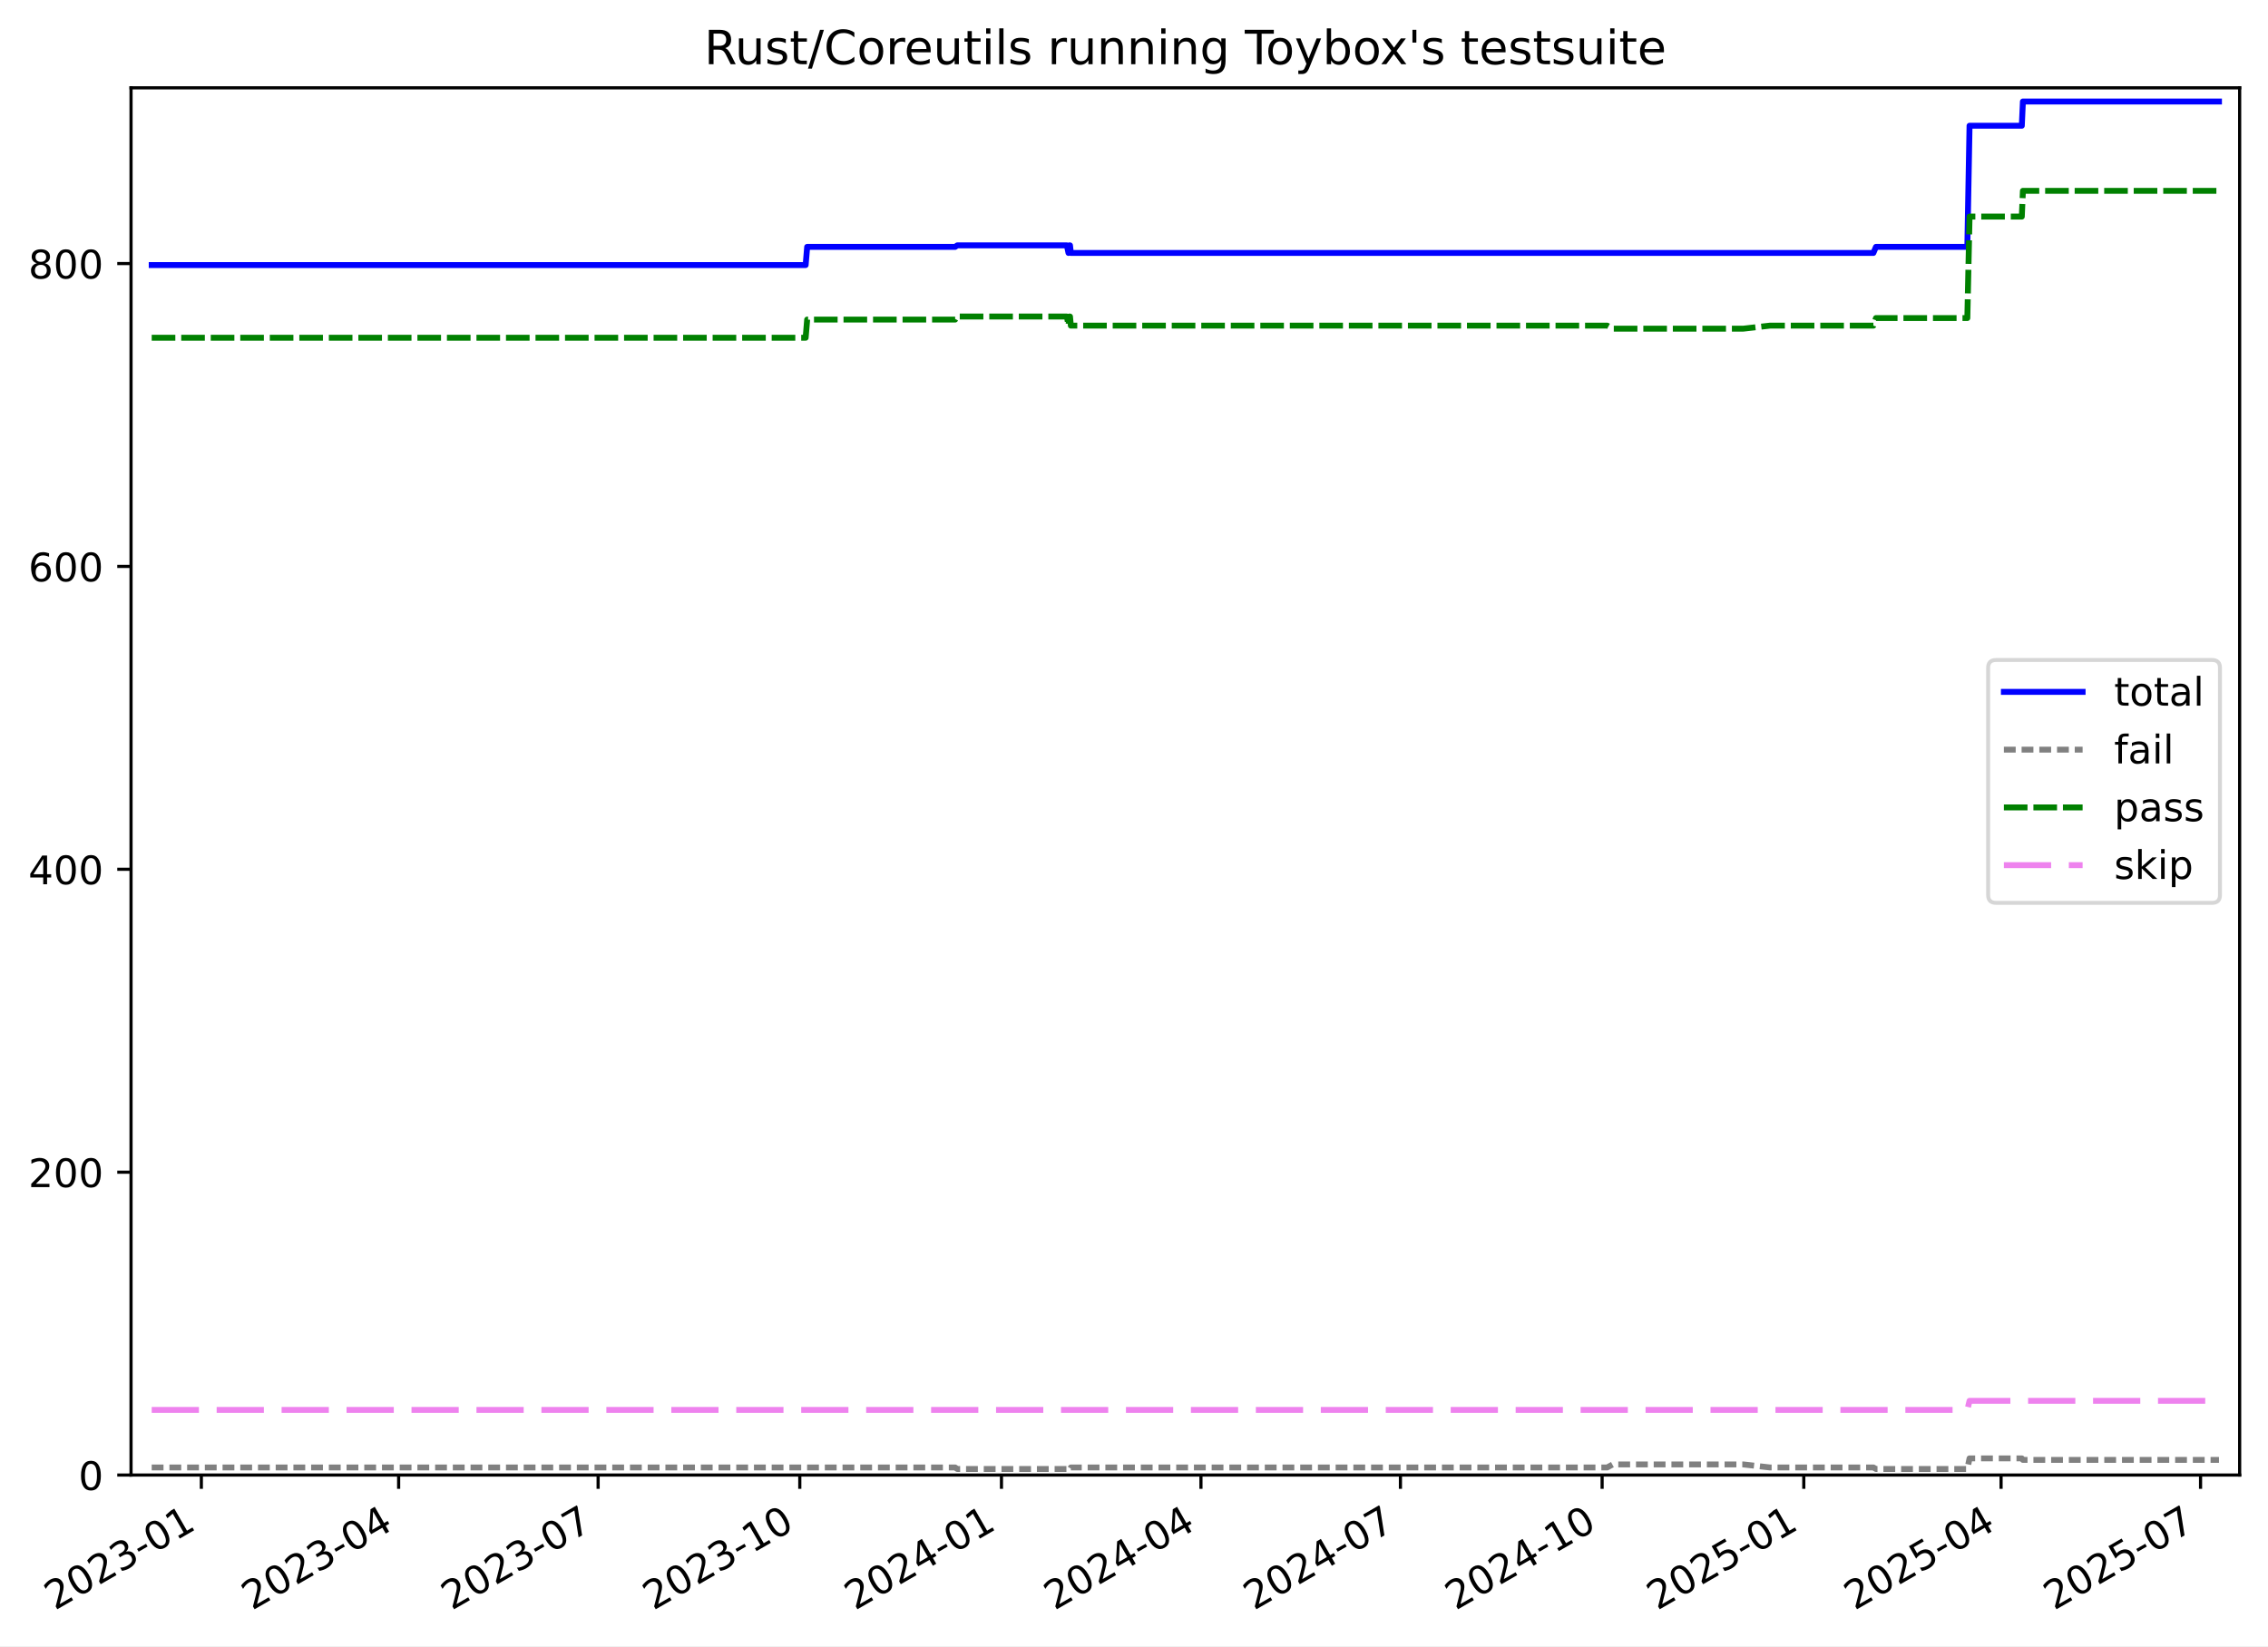
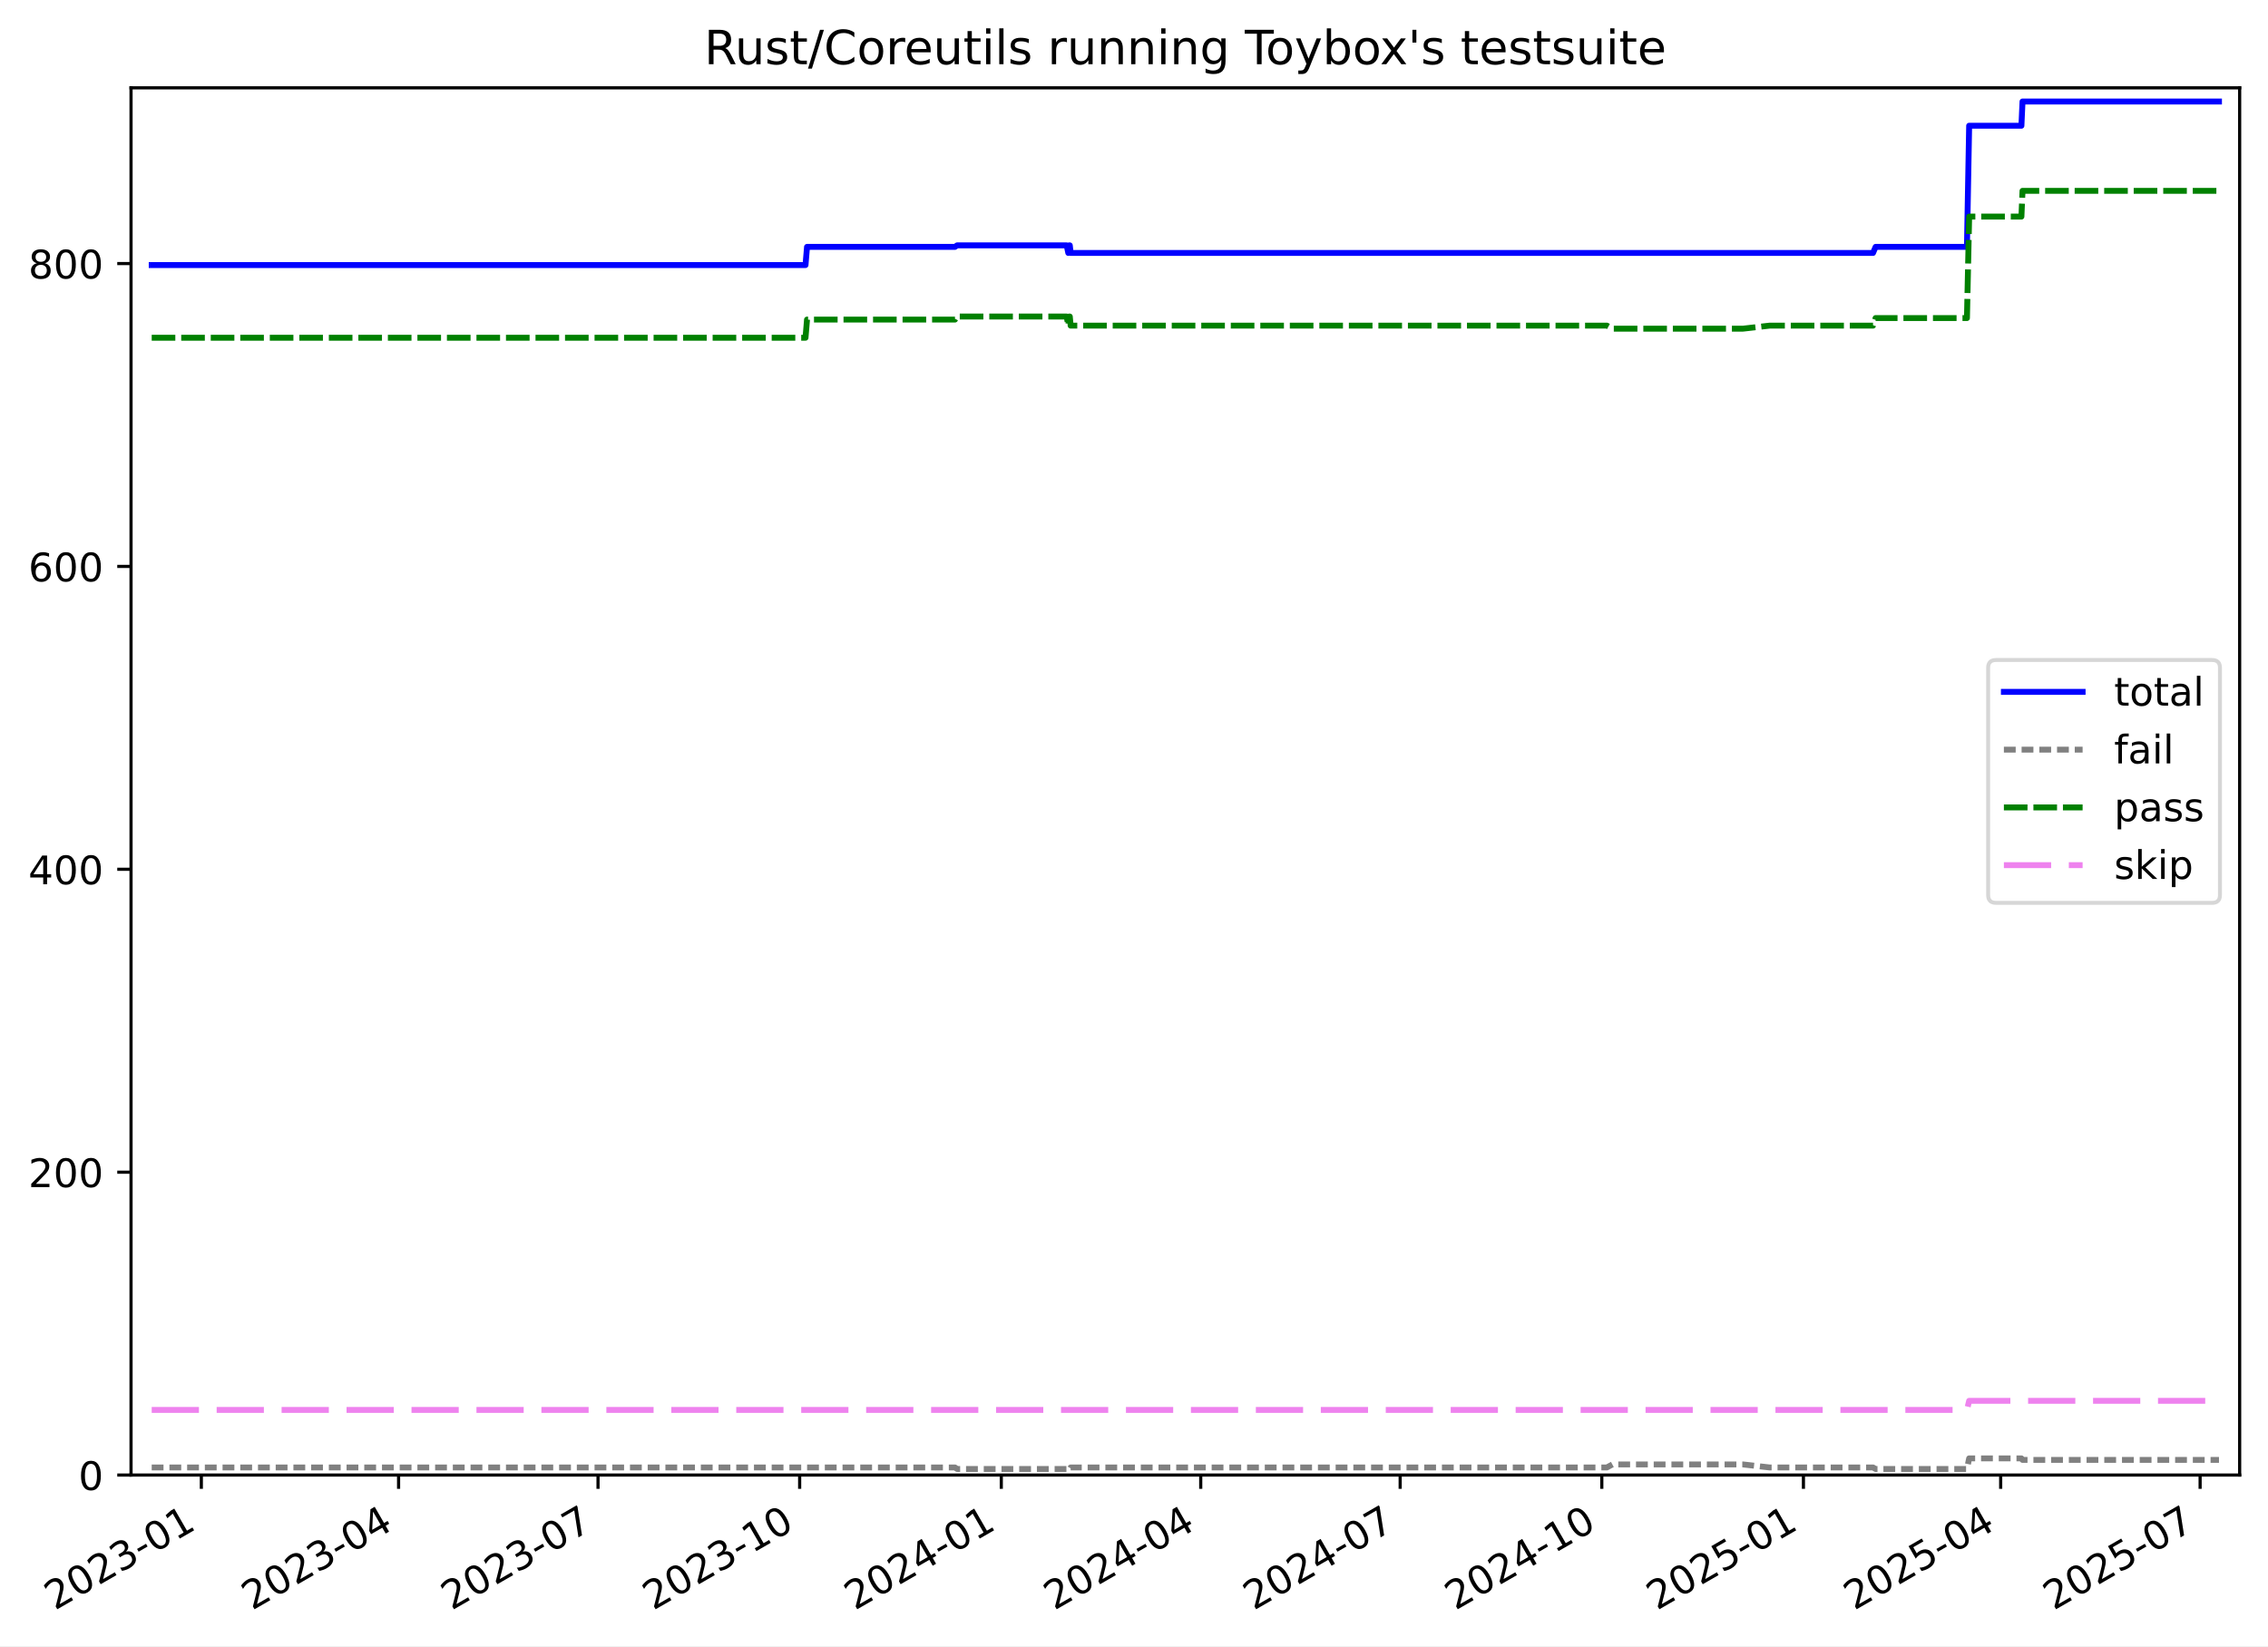
<svg xmlns="http://www.w3.org/2000/svg" xmlns:xlink="http://www.w3.org/1999/xlink" width="576.168pt" height="418.303pt" viewBox="0 0 576.168 418.303" version="1.1">
  <defs>
    <style type="text/css">*{stroke-linejoin: round; stroke-linecap: butt}</style>
  </defs>
  <g id="figure_1">
    <g id="patch_1">
      <path d="M -0 418.303  L 576.168 418.303  L 576.168 0  L -0 0  z " style="fill: #ffffff" />
    </g>
    <g id="axes_1">
      <g id="patch_2">
        <path d="M 33.288 374.83  L 568.967 374.83  L 568.967 22.318  L 33.288 22.318  z " style="fill: #ffffff" />
      </g>
      <g id="matplotlib.axis_1">
        <g id="xtick_1">
          <g id="line2d_1">
            <defs>
-               <path id="m87b1dac414" d="M 0 0  L 0 3.5  " style="stroke: #000000; stroke-width: 0.8" />
-             </defs>
-             <g>
-               <use xlink:href="#m87b1dac414" x="51.151" y="374.83" style="stroke: #000000; stroke-width: 0.8" />
+               <path id="m6ca2fc528a" d="M 0 0  L 0 3.5  " style="stroke: #000000; stroke-width: 0.8" />
+             </defs>
+             <g>
+               <use xlink:href="#m6ca2fc528a" x="51.148" y="374.83" style="stroke: #000000; stroke-width: 0.8" />
            </g>
          </g>
          <g id="text_1">
-             <g transform="translate(13.92601 409.302) rotate(-30) scale(0.1 -0.1)">
+             <g transform="translate(13.92334 409.302) rotate(-30) scale(0.1 -0.1)">
              <defs>
                <path id="DejaVuSans-32" d="M 1228 531  L 3431 531  L 3431 0  L 469 0  L 469 531  Q 828 903 1448 1529  Q 2069 2156 2228 2338  Q 2531 2678 2651 2914  Q 2772 3150 2772 3378  Q 2772 3750 2511 3984  Q 2250 4219 1831 4219  Q 1534 4219 1204 4116  Q 875 4013 500 3803  L 500 4441  Q 881 4594 1212 4672  Q 1544 4750 1819 4750  Q 2544 4750 2975 4387  Q 3406 4025 3406 3419  Q 3406 3131 3298 2873  Q 3191 2616 2906 2266  Q 2828 2175 2409 1742  Q 1991 1309 1228 531  z " transform="scale(0.015625)" />
                <path id="DejaVuSans-30" d="M 2034 4250  Q 1547 4250 1301 3770  Q 1056 3291 1056 2328  Q 1056 1369 1301 889  Q 1547 409 2034 409  Q 2525 409 2770 889  Q 3016 1369 3016 2328  Q 3016 3291 2770 3770  Q 2525 4250 2034 4250  z M 2034 4750  Q 2819 4750 3233 4129  Q 3647 3509 3647 2328  Q 3647 1150 3233 529  Q 2819 -91 2034 -91  Q 1250 -91 836 529  Q 422 1150 422 2328  Q 422 3509 836 4129  Q 1250 4750 2034 4750  z " transform="scale(0.015625)" />
                <path id="DejaVuSans-33" d="M 2597 2516  Q 3050 2419 3304 2112  Q 3559 1806 3559 1356  Q 3559 666 3084 287  Q 2609 -91 1734 -91  Q 1441 -91 1130 -33  Q 819 25 488 141  L 488 750  Q 750 597 1062 519  Q 1375 441 1716 441  Q 2309 441 2620 675  Q 2931 909 2931 1356  Q 2931 1769 2642 2001  Q 2353 2234 1838 2234  L 1294 2234  L 1294 2753  L 1863 2753  Q 2328 2753 2575 2939  Q 2822 3125 2822 3475  Q 2822 3834 2567 4026  Q 2313 4219 1838 4219  Q 1578 4219 1281 4162  Q 984 4106 628 3988  L 628 4550  Q 988 4650 1302 4700  Q 1616 4750 1894 4750  Q 2613 4750 3031 4423  Q 3450 4097 3450 3541  Q 3450 3153 3228 2886  Q 3006 2619 2597 2516  z " transform="scale(0.015625)" />
                <path id="DejaVuSans-2d" d="M 313 2009  L 1997 2009  L 1997 1497  L 313 1497  L 313 2009  z " transform="scale(0.015625)" />
                <path id="DejaVuSans-31" d="M 794 531  L 1825 531  L 1825 4091  L 703 3866  L 703 4441  L 1819 4666  L 2450 4666  L 2450 531  L 3481 531  L 3481 0  L 794 0  L 794 531  z " transform="scale(0.015625)" />
              </defs>
              <use xlink:href="#DejaVuSans-32" />
              <use xlink:href="#DejaVuSans-30" x="63.623" />
              <use xlink:href="#DejaVuSans-32" x="127.246" />
              <use xlink:href="#DejaVuSans-33" x="190.869" />
              <use xlink:href="#DejaVuSans-2d" x="254.492" />
              <use xlink:href="#DejaVuSans-30" x="290.576" />
              <use xlink:href="#DejaVuSans-31" x="354.199" />
            </g>
          </g>
        </g>
        <g id="xtick_2">
          <g id="line2d_2">
            <g>
-               <use xlink:href="#m87b1dac414" x="101.271" y="374.83" style="stroke: #000000; stroke-width: 0.8" />
+               <use xlink:href="#m6ca2fc528a" x="101.258" y="374.83" style="stroke: #000000; stroke-width: 0.8" />
            </g>
          </g>
          <g id="text_2">
-             <g transform="translate(64.04601 409.302) rotate(-30) scale(0.1 -0.1)">
+             <g transform="translate(64.03274 409.302) rotate(-30) scale(0.1 -0.1)">
              <defs>
                <path id="DejaVuSans-34" d="M 2419 4116  L 825 1625  L 2419 1625  L 2419 4116  z M 2253 4666  L 3047 4666  L 3047 1625  L 3713 1625  L 3713 1100  L 3047 1100  L 3047 0  L 2419 0  L 2419 1100  L 313 1100  L 313 1709  L 2253 4666  z " transform="scale(0.015625)" />
              </defs>
              <use xlink:href="#DejaVuSans-32" />
              <use xlink:href="#DejaVuSans-30" x="63.623" />
              <use xlink:href="#DejaVuSans-32" x="127.246" />
              <use xlink:href="#DejaVuSans-33" x="190.869" />
              <use xlink:href="#DejaVuSans-2d" x="254.492" />
              <use xlink:href="#DejaVuSans-30" x="290.576" />
              <use xlink:href="#DejaVuSans-34" x="354.199" />
            </g>
          </g>
        </g>
        <g id="xtick_3">
          <g id="line2d_3">
            <g>
-               <use xlink:href="#m87b1dac414" x="151.948" y="374.83" style="stroke: #000000; stroke-width: 0.8" />
+               <use xlink:href="#m6ca2fc528a" x="151.924" y="374.83" style="stroke: #000000; stroke-width: 0.8" />
            </g>
          </g>
          <g id="text_3">
-             <g transform="translate(114.7229 409.302) rotate(-30) scale(0.1 -0.1)">
+             <g transform="translate(114.6989 409.302) rotate(-30) scale(0.1 -0.1)">
              <defs>
                <path id="DejaVuSans-37" d="M 525 4666  L 3525 4666  L 3525 4397  L 1831 0  L 1172 0  L 2766 4134  L 525 4134  L 525 4666  z " transform="scale(0.015625)" />
              </defs>
              <use xlink:href="#DejaVuSans-32" />
              <use xlink:href="#DejaVuSans-30" x="63.623" />
              <use xlink:href="#DejaVuSans-32" x="127.246" />
              <use xlink:href="#DejaVuSans-33" x="190.869" />
              <use xlink:href="#DejaVuSans-2d" x="254.492" />
              <use xlink:href="#DejaVuSans-30" x="290.576" />
              <use xlink:href="#DejaVuSans-37" x="354.199" />
            </g>
          </g>
        </g>
        <g id="xtick_4">
          <g id="line2d_4">
            <g>
-               <use xlink:href="#m87b1dac414" x="203.181" y="374.83" style="stroke: #000000; stroke-width: 0.8" />
+               <use xlink:href="#m6ca2fc528a" x="203.147" y="374.83" style="stroke: #000000; stroke-width: 0.8" />
            </g>
          </g>
          <g id="text_4">
-             <g transform="translate(165.9567 409.302) rotate(-30) scale(0.1 -0.1)">
+             <g transform="translate(165.9218 409.302) rotate(-30) scale(0.1 -0.1)">
              <use xlink:href="#DejaVuSans-32" />
              <use xlink:href="#DejaVuSans-30" x="63.623" />
              <use xlink:href="#DejaVuSans-32" x="127.246" />
              <use xlink:href="#DejaVuSans-33" x="190.869" />
              <use xlink:href="#DejaVuSans-2d" x="254.492" />
              <use xlink:href="#DejaVuSans-31" x="290.576" />
              <use xlink:href="#DejaVuSans-30" x="354.199" />
            </g>
          </g>
        </g>
        <g id="xtick_5">
          <g id="line2d_5">
            <g>
-               <use xlink:href="#m87b1dac414" x="254.415" y="374.83" style="stroke: #000000; stroke-width: 0.8" />
+               <use xlink:href="#m6ca2fc528a" x="254.37" y="374.83" style="stroke: #000000; stroke-width: 0.8" />
            </g>
          </g>
          <g id="text_5">
-             <g transform="translate(217.1905 409.302) rotate(-30) scale(0.1 -0.1)">
+             <g transform="translate(217.1448 409.302) rotate(-30) scale(0.1 -0.1)">
              <use xlink:href="#DejaVuSans-32" />
              <use xlink:href="#DejaVuSans-30" x="63.623" />
              <use xlink:href="#DejaVuSans-32" x="127.246" />
              <use xlink:href="#DejaVuSans-34" x="190.869" />
              <use xlink:href="#DejaVuSans-2d" x="254.492" />
              <use xlink:href="#DejaVuSans-30" x="290.576" />
              <use xlink:href="#DejaVuSans-31" x="354.199" />
            </g>
          </g>
        </g>
        <g id="xtick_6">
          <g id="line2d_6">
            <g>
-               <use xlink:href="#m87b1dac414" x="305.092" y="374.83" style="stroke: #000000; stroke-width: 0.8" />
+               <use xlink:href="#m6ca2fc528a" x="305.036" y="374.83" style="stroke: #000000; stroke-width: 0.8" />
            </g>
          </g>
          <g id="text_6">
-             <g transform="translate(267.8673 409.302) rotate(-30) scale(0.1 -0.1)">
+             <g transform="translate(267.8109 409.302) rotate(-30) scale(0.1 -0.1)">
              <use xlink:href="#DejaVuSans-32" />
              <use xlink:href="#DejaVuSans-30" x="63.623" />
              <use xlink:href="#DejaVuSans-32" x="127.246" />
              <use xlink:href="#DejaVuSans-34" x="190.869" />
              <use xlink:href="#DejaVuSans-2d" x="254.492" />
              <use xlink:href="#DejaVuSans-30" x="290.576" />
              <use xlink:href="#DejaVuSans-34" x="354.199" />
            </g>
          </g>
        </g>
        <g id="xtick_7">
          <g id="line2d_7">
            <g>
-               <use xlink:href="#m87b1dac414" x="355.769" y="374.83" style="stroke: #000000; stroke-width: 0.8" />
+               <use xlink:href="#m6ca2fc528a" x="355.702" y="374.83" style="stroke: #000000; stroke-width: 0.8" />
            </g>
          </g>
          <g id="text_7">
-             <g transform="translate(318.5442 409.302) rotate(-30) scale(0.1 -0.1)">
+             <g transform="translate(318.4771 409.302) rotate(-30) scale(0.1 -0.1)">
              <use xlink:href="#DejaVuSans-32" />
              <use xlink:href="#DejaVuSans-30" x="63.623" />
              <use xlink:href="#DejaVuSans-32" x="127.246" />
              <use xlink:href="#DejaVuSans-34" x="190.869" />
              <use xlink:href="#DejaVuSans-2d" x="254.492" />
              <use xlink:href="#DejaVuSans-30" x="290.576" />
              <use xlink:href="#DejaVuSans-37" x="354.199" />
            </g>
          </g>
        </g>
        <g id="xtick_8">
          <g id="line2d_8">
            <g>
-               <use xlink:href="#m87b1dac414" x="407.003" y="374.83" style="stroke: #000000; stroke-width: 0.8" />
+               <use xlink:href="#m6ca2fc528a" x="406.925" y="374.83" style="stroke: #000000; stroke-width: 0.8" />
            </g>
          </g>
          <g id="text_8">
-             <g transform="translate(369.778 409.302) rotate(-30) scale(0.1 -0.1)">
+             <g transform="translate(369.7 409.302) rotate(-30) scale(0.1 -0.1)">
              <use xlink:href="#DejaVuSans-32" />
              <use xlink:href="#DejaVuSans-30" x="63.623" />
              <use xlink:href="#DejaVuSans-32" x="127.246" />
              <use xlink:href="#DejaVuSans-34" x="190.869" />
              <use xlink:href="#DejaVuSans-2d" x="254.492" />
              <use xlink:href="#DejaVuSans-31" x="290.576" />
              <use xlink:href="#DejaVuSans-30" x="354.199" />
            </g>
          </g>
        </g>
        <g id="xtick_9">
          <g id="line2d_9">
            <g>
-               <use xlink:href="#m87b1dac414" x="458.237" y="374.83" style="stroke: #000000; stroke-width: 0.8" />
+               <use xlink:href="#m6ca2fc528a" x="458.148" y="374.83" style="stroke: #000000; stroke-width: 0.8" />
            </g>
          </g>
          <g id="text_9">
-             <g transform="translate(421.0118 409.302) rotate(-30) scale(0.1 -0.1)">
+             <g transform="translate(420.923 409.302) rotate(-30) scale(0.1 -0.1)">
              <defs>
                <path id="DejaVuSans-35" d="M 691 4666  L 3169 4666  L 3169 4134  L 1269 4134  L 1269 2991  Q 1406 3038 1543 3061  Q 1681 3084 1819 3084  Q 2600 3084 3056 2656  Q 3513 2228 3513 1497  Q 3513 744 3044 326  Q 2575 -91 1722 -91  Q 1428 -91 1123 -41  Q 819 9 494 109  L 494 744  Q 775 591 1075 516  Q 1375 441 1709 441  Q 2250 441 2565 725  Q 2881 1009 2881 1497  Q 2881 1984 2565 2268  Q 2250 2553 1709 2553  Q 1456 2553 1204 2497  Q 953 2441 691 2322  L 691 4666  z " transform="scale(0.015625)" />
              </defs>
              <use xlink:href="#DejaVuSans-32" />
              <use xlink:href="#DejaVuSans-30" x="63.623" />
              <use xlink:href="#DejaVuSans-32" x="127.246" />
              <use xlink:href="#DejaVuSans-35" x="190.869" />
              <use xlink:href="#DejaVuSans-2d" x="254.492" />
              <use xlink:href="#DejaVuSans-30" x="290.576" />
              <use xlink:href="#DejaVuSans-31" x="354.199" />
            </g>
          </g>
        </g>
        <g id="xtick_10">
          <g id="line2d_10">
            <g>
-               <use xlink:href="#m87b1dac414" x="508.357" y="374.83" style="stroke: #000000; stroke-width: 0.8" />
+               <use xlink:href="#m6ca2fc528a" x="508.257" y="374.83" style="stroke: #000000; stroke-width: 0.8" />
            </g>
          </g>
          <g id="text_10">
-             <g transform="translate(471.1318 409.302) rotate(-30) scale(0.1 -0.1)">
+             <g transform="translate(471.0324 409.302) rotate(-30) scale(0.1 -0.1)">
              <use xlink:href="#DejaVuSans-32" />
              <use xlink:href="#DejaVuSans-30" x="63.623" />
              <use xlink:href="#DejaVuSans-32" x="127.246" />
              <use xlink:href="#DejaVuSans-35" x="190.869" />
              <use xlink:href="#DejaVuSans-2d" x="254.492" />
              <use xlink:href="#DejaVuSans-30" x="290.576" />
              <use xlink:href="#DejaVuSans-34" x="354.199" />
            </g>
          </g>
        </g>
        <g id="xtick_11">
          <g id="line2d_11">
            <g>
-               <use xlink:href="#m87b1dac414" x="559.033" y="374.83" style="stroke: #000000; stroke-width: 0.8" />
+               <use xlink:href="#m6ca2fc528a" x="558.923" y="374.83" style="stroke: #000000; stroke-width: 0.8" />
            </g>
          </g>
          <g id="text_11">
-             <g transform="translate(521.8087 409.302) rotate(-30) scale(0.1 -0.1)">
+             <g transform="translate(521.6985 409.302) rotate(-30) scale(0.1 -0.1)">
              <use xlink:href="#DejaVuSans-32" />
              <use xlink:href="#DejaVuSans-30" x="63.623" />
              <use xlink:href="#DejaVuSans-32" x="127.246" />
              <use xlink:href="#DejaVuSans-35" x="190.869" />
              <use xlink:href="#DejaVuSans-2d" x="254.492" />
              <use xlink:href="#DejaVuSans-30" x="290.576" />
              <use xlink:href="#DejaVuSans-37" x="354.199" />
            </g>
          </g>
        </g>
      </g>
      <g id="matplotlib.axis_2">
        <g id="ytick_1">
          <g id="line2d_12">
            <defs>
-               <path id="md7d9d7fe4b" d="M 0 0  L -3.5 0  " style="stroke: #000000; stroke-width: 0.8" />
-             </defs>
-             <g>
-               <use xlink:href="#md7d9d7fe4b" x="33.288" y="374.83" style="stroke: #000000; stroke-width: 0.8" />
+               <path id="m1fc627c7cc" d="M 0 0  L -3.5 0  " style="stroke: #000000; stroke-width: 0.8" />
+             </defs>
+             <g>
+               <use xlink:href="#m1fc627c7cc" x="33.288" y="374.83" style="stroke: #000000; stroke-width: 0.8" />
            </g>
          </g>
          <g id="text_12">
            <g transform="translate(19.925 378.6293) scale(0.1 -0.1)">
              <use xlink:href="#DejaVuSans-30" />
            </g>
          </g>
        </g>
        <g id="ytick_2">
          <g id="line2d_13">
            <g>
-               <use xlink:href="#md7d9d7fe4b" x="33.288" y="297.865" style="stroke: #000000; stroke-width: 0.8" />
+               <use xlink:href="#m1fc627c7cc" x="33.288" y="297.865" style="stroke: #000000; stroke-width: 0.8" />
            </g>
          </g>
          <g id="text_13">
            <g transform="translate(7.2 301.6642) scale(0.1 -0.1)">
              <use xlink:href="#DejaVuSans-32" />
              <use xlink:href="#DejaVuSans-30" x="63.623" />
              <use xlink:href="#DejaVuSans-30" x="127.246" />
            </g>
          </g>
        </g>
        <g id="ytick_3">
          <g id="line2d_14">
            <g>
-               <use xlink:href="#md7d9d7fe4b" x="33.288" y="220.9" style="stroke: #000000; stroke-width: 0.8" />
+               <use xlink:href="#m1fc627c7cc" x="33.288" y="220.9" style="stroke: #000000; stroke-width: 0.8" />
            </g>
          </g>
          <g id="text_14">
            <g transform="translate(7.2 224.699) scale(0.1 -0.1)">
              <use xlink:href="#DejaVuSans-34" />
              <use xlink:href="#DejaVuSans-30" x="63.623" />
              <use xlink:href="#DejaVuSans-30" x="127.246" />
            </g>
          </g>
        </g>
        <g id="ytick_4">
          <g id="line2d_15">
            <g>
-               <use xlink:href="#md7d9d7fe4b" x="33.288" y="143.935" style="stroke: #000000; stroke-width: 0.8" />
+               <use xlink:href="#m1fc627c7cc" x="33.288" y="143.935" style="stroke: #000000; stroke-width: 0.8" />
            </g>
          </g>
          <g id="text_15">
            <g transform="translate(7.2 147.7338) scale(0.1 -0.1)">
              <defs>
                <path id="DejaVuSans-36" d="M 2113 2584  Q 1688 2584 1439 2293  Q 1191 2003 1191 1497  Q 1191 994 1439 701  Q 1688 409 2113 409  Q 2538 409 2786 701  Q 3034 994 3034 1497  Q 3034 2003 2786 2293  Q 2538 2584 2113 2584  z M 3366 4563  L 3366 3988  Q 3128 4100 2886 4159  Q 2644 4219 2406 4219  Q 1781 4219 1451 3797  Q 1122 3375 1075 2522  Q 1259 2794 1537 2939  Q 1816 3084 2150 3084  Q 2853 3084 3261 2657  Q 3669 2231 3669 1497  Q 3669 778 3244 343  Q 2819 -91 2113 -91  Q 1303 -91 875 529  Q 447 1150 447 2328  Q 447 3434 972 4092  Q 1497 4750 2381 4750  Q 2619 4750 2861 4703  Q 3103 4656 3366 4563  z " transform="scale(0.015625)" />
              </defs>
              <use xlink:href="#DejaVuSans-36" />
              <use xlink:href="#DejaVuSans-30" x="63.623" />
              <use xlink:href="#DejaVuSans-30" x="127.246" />
            </g>
          </g>
        </g>
        <g id="ytick_5">
          <g id="line2d_16">
            <g>
-               <use xlink:href="#md7d9d7fe4b" x="33.288" y="66.969" style="stroke: #000000; stroke-width: 0.8" />
+               <use xlink:href="#m1fc627c7cc" x="33.288" y="66.969" style="stroke: #000000; stroke-width: 0.8" />
            </g>
          </g>
          <g id="text_16">
            <g transform="translate(7.2 70.76868) scale(0.1 -0.1)">
              <defs>
                <path id="DejaVuSans-38" d="M 2034 2216  Q 1584 2216 1326 1975  Q 1069 1734 1069 1313  Q 1069 891 1326 650  Q 1584 409 2034 409  Q 2484 409 2743 651  Q 3003 894 3003 1313  Q 3003 1734 2745 1975  Q 2488 2216 2034 2216  z M 1403 2484  Q 997 2584 770 2862  Q 544 3141 544 3541  Q 544 4100 942 4425  Q 1341 4750 2034 4750  Q 2731 4750 3128 4425  Q 3525 4100 3525 3541  Q 3525 3141 3298 2862  Q 3072 2584 2669 2484  Q 3125 2378 3379 2068  Q 3634 1759 3634 1313  Q 3634 634 3220 271  Q 2806 -91 2034 -91  Q 1263 -91 848 271  Q 434 634 434 1313  Q 434 1759 690 2068  Q 947 2378 1403 2484  z M 1172 3481  Q 1172 3119 1398 2916  Q 1625 2713 2034 2713  Q 2441 2713 2670 2916  Q 2900 3119 2900 3481  Q 2900 3844 2670 4047  Q 2441 4250 2034 4250  Q 1625 4250 1398 4047  Q 1172 3844 1172 3481  z " transform="scale(0.015625)" />
              </defs>
              <use xlink:href="#DejaVuSans-38" />
              <use xlink:href="#DejaVuSans-30" x="63.623" />
              <use xlink:href="#DejaVuSans-30" x="127.246" />
            </g>
          </g>
        </g>
      </g>
      <g id="line2d_17">
-         <path d="M 38.539 67.354  L 204.67 67.354  L 205.054 62.736  L 242.644 62.736  L 243.191 62.352  L 271.029 62.352  L 271.441 64.276  L 271.652 62.352  L 271.825 62.352  L 272.038 64.276  L 475.921 64.276  L 476.576 62.736  L 499.787 62.736  L 500.346 31.95  L 513.626 31.95  L 513.904 25.793  L 563.716 25.793  L 563.716 25.793  " clip-path="url(#p0325fbefcc)" style="fill: none; stroke: #0000ff; stroke-width: 1.5; stroke-linecap: square" />
+         <path d="M 38.539 67.354  L 204.635 67.354  L 205.019 62.736  L 242.601 62.736  L 243.147 62.352  L 270.98 62.352  L 271.391 64.276  L 271.602 62.352  L 271.775 62.352  L 271.988 64.276  L 475.829 64.276  L 476.483 62.736  L 499.69 62.736  L 500.248 31.95  L 513.526 31.95  L 513.804 25.793  L 563.716 25.793  L 563.716 25.793  " clip-path="url(#p183f51845f)" style="fill: none; stroke: #0000ff; stroke-width: 1.5; stroke-linecap: square" />
      </g>
      <g id="line2d_18">
-         <path d="M 38.539 372.906  L 242.644 372.906  L 243.191 373.291  L 271.029 373.291  L 271.441 372.906  L 271.652 373.291  L 271.825 373.291  L 272.038 372.906  L 408.285 372.906  L 409.695 372.136  L 442.892 372.136  L 449.668 372.906  L 475.921 372.906  L 476.576 373.291  L 499.787 373.291  L 500.346 370.597  L 513.626 370.597  L 513.904 370.982  L 563.716 370.982  L 563.716 370.982  " clip-path="url(#p0325fbefcc)" style="fill: none; stroke-dasharray: 3,1.5; stroke-dashoffset: 0; stroke: #808080; stroke-width: 1.5" />
+         <path d="M 38.539 372.906  L 242.601 372.906  L 243.147 373.291  L 270.98 373.291  L 271.391 372.906  L 271.602 373.291  L 271.775 373.291  L 271.988 372.906  L 408.206 372.906  L 409.616 372.136  L 442.807 372.136  L 449.581 372.906  L 475.829 372.906  L 476.483 373.291  L 499.69 373.291  L 500.248 370.597  L 513.526 370.597  L 513.804 370.982  L 563.716 370.982  L 563.716 370.982  " clip-path="url(#p183f51845f)" style="fill: none; stroke-dasharray: 3,1.5; stroke-dashoffset: 0; stroke: #808080; stroke-width: 1.5" />
      </g>
      <g id="line2d_19">
-         <path d="M 38.539 85.826  L 204.67 85.826  L 205.054 81.208  L 242.644 81.208  L 243.039 80.438  L 271.029 80.438  L 271.441 82.747  L 271.652 80.438  L 271.825 80.438  L 272.038 82.747  L 408.285 82.747  L 409.695 83.517  L 442.892 83.517  L 449.668 82.747  L 475.921 82.747  L 476.576 80.823  L 499.787 80.823  L 500.346 55.04  L 513.626 55.04  L 513.904 48.498  L 563.716 48.498  L 563.716 48.498  " clip-path="url(#p0325fbefcc)" style="fill: none; stroke-dasharray: 6,1.5; stroke-dashoffset: 0; stroke: #008000; stroke-width: 1.5" />
+         <path d="M 38.539 85.826  L 204.635 85.826  L 205.019 81.208  L 242.601 81.208  L 242.996 80.438  L 270.98 80.438  L 271.391 82.747  L 271.602 80.438  L 271.775 80.438  L 271.988 82.747  L 408.206 82.747  L 409.616 83.517  L 442.807 83.517  L 449.581 82.747  L 475.829 82.747  L 476.483 80.823  L 499.69 80.823  L 500.248 55.04  L 513.526 55.04  L 513.804 48.498  L 563.716 48.498  L 563.716 48.498  " clip-path="url(#p183f51845f)" style="fill: none; stroke-dasharray: 6,1.5; stroke-dashoffset: 0; stroke: #008000; stroke-width: 1.5" />
      </g>
      <g id="line2d_20">
-         <path d="M 38.539 358.283  L 499.787 358.283  L 500.346 355.974  L 563.716 355.974  L 563.716 355.974  " clip-path="url(#p0325fbefcc)" style="fill: none; stroke-dasharray: 12,4.5; stroke-dashoffset: 0; stroke: #ee82ee; stroke-width: 1.5" />
+         <path d="M 38.539 358.283  L 499.69 358.283  L 500.248 355.974  L 563.716 355.974  L 563.716 355.974  " clip-path="url(#p183f51845f)" style="fill: none; stroke-dasharray: 12,4.5; stroke-dashoffset: 0; stroke: #ee82ee; stroke-width: 1.5" />
      </g>
      <g id="patch_3">
        <path d="M 33.288 374.83  L 33.288 22.318  " style="fill: none; stroke: #000000; stroke-width: 0.8; stroke-linejoin: miter; stroke-linecap: square" />
      </g>
      <g id="patch_4">
        <path d="M 568.967 374.83  L 568.967 22.318  " style="fill: none; stroke: #000000; stroke-width: 0.8; stroke-linejoin: miter; stroke-linecap: square" />
      </g>
      <g id="patch_5">
        <path d="M 33.288 374.83  L 568.967 374.83  " style="fill: none; stroke: #000000; stroke-width: 0.8; stroke-linejoin: miter; stroke-linecap: square" />
      </g>
      <g id="patch_6">
        <path d="M 33.288 22.318  L 568.967 22.318  " style="fill: none; stroke: #000000; stroke-width: 0.8; stroke-linejoin: miter; stroke-linecap: square" />
      </g>
      <g id="text_17">
        <g transform="translate(178.9084 16.31812) scale(0.12 -0.12)">
          <defs>
            <path id="DejaVuSans-52" d="M 2841 2188  Q 3044 2119 3236 1894  Q 3428 1669 3622 1275  L 4263 0  L 3584 0  L 2988 1197  Q 2756 1666 2539 1819  Q 2322 1972 1947 1972  L 1259 1972  L 1259 0  L 628 0  L 628 4666  L 2053 4666  Q 2853 4666 3247 4331  Q 3641 3997 3641 3322  Q 3641 2881 3436 2590  Q 3231 2300 2841 2188  z M 1259 4147  L 1259 2491  L 2053 2491  Q 2509 2491 2742 2702  Q 2975 2913 2975 3322  Q 2975 3731 2742 3939  Q 2509 4147 2053 4147  L 1259 4147  z " transform="scale(0.015625)" />
            <path id="DejaVuSans-75" d="M 544 1381  L 544 3500  L 1119 3500  L 1119 1403  Q 1119 906 1312 657  Q 1506 409 1894 409  Q 2359 409 2629 706  Q 2900 1003 2900 1516  L 2900 3500  L 3475 3500  L 3475 0  L 2900 0  L 2900 538  Q 2691 219 2414 64  Q 2138 -91 1772 -91  Q 1169 -91 856 284  Q 544 659 544 1381  z M 1991 3584  L 1991 3584  z " transform="scale(0.015625)" />
            <path id="DejaVuSans-73" d="M 2834 3397  L 2834 2853  Q 2591 2978 2328 3040  Q 2066 3103 1784 3103  Q 1356 3103 1142 2972  Q 928 2841 928 2578  Q 928 2378 1081 2264  Q 1234 2150 1697 2047  L 1894 2003  Q 2506 1872 2764 1633  Q 3022 1394 3022 966  Q 3022 478 2636 193  Q 2250 -91 1575 -91  Q 1294 -91 989 -36  Q 684 19 347 128  L 347 722  Q 666 556 975 473  Q 1284 391 1588 391  Q 1994 391 2212 530  Q 2431 669 2431 922  Q 2431 1156 2273 1281  Q 2116 1406 1581 1522  L 1381 1569  Q 847 1681 609 1914  Q 372 2147 372 2553  Q 372 3047 722 3315  Q 1072 3584 1716 3584  Q 2034 3584 2315 3537  Q 2597 3491 2834 3397  z " transform="scale(0.015625)" />
            <path id="DejaVuSans-74" d="M 1172 4494  L 1172 3500  L 2356 3500  L 2356 3053  L 1172 3053  L 1172 1153  Q 1172 725 1289 603  Q 1406 481 1766 481  L 2356 481  L 2356 0  L 1766 0  Q 1100 0 847 248  Q 594 497 594 1153  L 594 3053  L 172 3053  L 172 3500  L 594 3500  L 594 4494  L 1172 4494  z " transform="scale(0.015625)" />
            <path id="DejaVuSans-2f" d="M 1625 4666  L 2156 4666  L 531 -594  L 0 -594  L 1625 4666  z " transform="scale(0.015625)" />
            <path id="DejaVuSans-43" d="M 4122 4306  L 4122 3641  Q 3803 3938 3442 4084  Q 3081 4231 2675 4231  Q 1875 4231 1450 3742  Q 1025 3253 1025 2328  Q 1025 1406 1450 917  Q 1875 428 2675 428  Q 3081 428 3442 575  Q 3803 722 4122 1019  L 4122 359  Q 3791 134 3420 21  Q 3050 -91 2638 -91  Q 1578 -91 968 557  Q 359 1206 359 2328  Q 359 3453 968 4101  Q 1578 4750 2638 4750  Q 3056 4750 3426 4639  Q 3797 4528 4122 4306  z " transform="scale(0.015625)" />
            <path id="DejaVuSans-6f" d="M 1959 3097  Q 1497 3097 1228 2736  Q 959 2375 959 1747  Q 959 1119 1226 758  Q 1494 397 1959 397  Q 2419 397 2687 759  Q 2956 1122 2956 1747  Q 2956 2369 2687 2733  Q 2419 3097 1959 3097  z M 1959 3584  Q 2709 3584 3137 3096  Q 3566 2609 3566 1747  Q 3566 888 3137 398  Q 2709 -91 1959 -91  Q 1206 -91 779 398  Q 353 888 353 1747  Q 353 2609 779 3096  Q 1206 3584 1959 3584  z " transform="scale(0.015625)" />
            <path id="DejaVuSans-72" d="M 2631 2963  Q 2534 3019 2420 3045  Q 2306 3072 2169 3072  Q 1681 3072 1420 2755  Q 1159 2438 1159 1844  L 1159 0  L 581 0  L 581 3500  L 1159 3500  L 1159 2956  Q 1341 3275 1631 3429  Q 1922 3584 2338 3584  Q 2397 3584 2469 3576  Q 2541 3569 2628 3553  L 2631 2963  z " transform="scale(0.015625)" />
            <path id="DejaVuSans-65" d="M 3597 1894  L 3597 1613  L 953 1613  Q 991 1019 1311 708  Q 1631 397 2203 397  Q 2534 397 2845 478  Q 3156 559 3463 722  L 3463 178  Q 3153 47 2828 -22  Q 2503 -91 2169 -91  Q 1331 -91 842 396  Q 353 884 353 1716  Q 353 2575 817 3079  Q 1281 3584 2069 3584  Q 2775 3584 3186 3129  Q 3597 2675 3597 1894  z M 3022 2063  Q 3016 2534 2758 2815  Q 2500 3097 2075 3097  Q 1594 3097 1305 2825  Q 1016 2553 972 2059  L 3022 2063  z " transform="scale(0.015625)" />
            <path id="DejaVuSans-69" d="M 603 3500  L 1178 3500  L 1178 0  L 603 0  L 603 3500  z M 603 4863  L 1178 4863  L 1178 4134  L 603 4134  L 603 4863  z " transform="scale(0.015625)" />
            <path id="DejaVuSans-6c" d="M 603 4863  L 1178 4863  L 1178 0  L 603 0  L 603 4863  z " transform="scale(0.015625)" />
            <path id="DejaVuSans-20" transform="scale(0.015625)" />
            <path id="DejaVuSans-6e" d="M 3513 2113  L 3513 0  L 2938 0  L 2938 2094  Q 2938 2591 2744 2837  Q 2550 3084 2163 3084  Q 1697 3084 1428 2787  Q 1159 2491 1159 1978  L 1159 0  L 581 0  L 581 3500  L 1159 3500  L 1159 2956  Q 1366 3272 1645 3428  Q 1925 3584 2291 3584  Q 2894 3584 3203 3211  Q 3513 2838 3513 2113  z " transform="scale(0.015625)" />
            <path id="DejaVuSans-67" d="M 2906 1791  Q 2906 2416 2648 2759  Q 2391 3103 1925 3103  Q 1463 3103 1205 2759  Q 947 2416 947 1791  Q 947 1169 1205 825  Q 1463 481 1925 481  Q 2391 481 2648 825  Q 2906 1169 2906 1791  z M 3481 434  Q 3481 -459 3084 -895  Q 2688 -1331 1869 -1331  Q 1566 -1331 1297 -1286  Q 1028 -1241 775 -1147  L 775 -588  Q 1028 -725 1275 -790  Q 1522 -856 1778 -856  Q 2344 -856 2625 -561  Q 2906 -266 2906 331  L 2906 616  Q 2728 306 2450 153  Q 2172 0 1784 0  Q 1141 0 747 490  Q 353 981 353 1791  Q 353 2603 747 3093  Q 1141 3584 1784 3584  Q 2172 3584 2450 3431  Q 2728 3278 2906 2969  L 2906 3500  L 3481 3500  L 3481 434  z " transform="scale(0.015625)" />
            <path id="DejaVuSans-54" d="M -19 4666  L 3928 4666  L 3928 4134  L 2272 4134  L 2272 0  L 1638 0  L 1638 4134  L -19 4134  L -19 4666  z " transform="scale(0.015625)" />
            <path id="DejaVuSans-79" d="M 2059 -325  Q 1816 -950 1584 -1140  Q 1353 -1331 966 -1331  L 506 -1331  L 506 -850  L 844 -850  Q 1081 -850 1212 -737  Q 1344 -625 1503 -206  L 1606 56  L 191 3500  L 800 3500  L 1894 763  L 2988 3500  L 3597 3500  L 2059 -325  z " transform="scale(0.015625)" />
            <path id="DejaVuSans-62" d="M 3116 1747  Q 3116 2381 2855 2742  Q 2594 3103 2138 3103  Q 1681 3103 1420 2742  Q 1159 2381 1159 1747  Q 1159 1113 1420 752  Q 1681 391 2138 391  Q 2594 391 2855 752  Q 3116 1113 3116 1747  z M 1159 2969  Q 1341 3281 1617 3432  Q 1894 3584 2278 3584  Q 2916 3584 3314 3078  Q 3713 2572 3713 1747  Q 3713 922 3314 415  Q 2916 -91 2278 -91  Q 1894 -91 1617 61  Q 1341 213 1159 525  L 1159 0  L 581 0  L 581 4863  L 1159 4863  L 1159 2969  z " transform="scale(0.015625)" />
            <path id="DejaVuSans-78" d="M 3513 3500  L 2247 1797  L 3578 0  L 2900 0  L 1881 1375  L 863 0  L 184 0  L 1544 1831  L 300 3500  L 978 3500  L 1906 2253  L 2834 3500  L 3513 3500  z " transform="scale(0.015625)" />
            <path id="DejaVuSans-27" d="M 1147 4666  L 1147 2931  L 616 2931  L 616 4666  L 1147 4666  z " transform="scale(0.015625)" />
          </defs>
          <use xlink:href="#DejaVuSans-52" />
          <use xlink:href="#DejaVuSans-75" x="64.982" />
          <use xlink:href="#DejaVuSans-73" x="128.361" />
          <use xlink:href="#DejaVuSans-74" x="180.461" />
          <use xlink:href="#DejaVuSans-2f" x="219.67" />
          <use xlink:href="#DejaVuSans-43" x="253.361" />
          <use xlink:href="#DejaVuSans-6f" x="323.186" />
          <use xlink:href="#DejaVuSans-72" x="384.367" />
          <use xlink:href="#DejaVuSans-65" x="423.23" />
          <use xlink:href="#DejaVuSans-75" x="484.754" />
          <use xlink:href="#DejaVuSans-74" x="548.133" />
          <use xlink:href="#DejaVuSans-69" x="587.342" />
          <use xlink:href="#DejaVuSans-6c" x="615.125" />
          <use xlink:href="#DejaVuSans-73" x="642.908" />
          <use xlink:href="#DejaVuSans-20" x="695.008" />
          <use xlink:href="#DejaVuSans-72" x="726.795" />
          <use xlink:href="#DejaVuSans-75" x="767.908" />
          <use xlink:href="#DejaVuSans-6e" x="831.287" />
          <use xlink:href="#DejaVuSans-6e" x="894.666" />
          <use xlink:href="#DejaVuSans-69" x="958.045" />
          <use xlink:href="#DejaVuSans-6e" x="985.828" />
          <use xlink:href="#DejaVuSans-67" x="1049.207" />
          <use xlink:href="#DejaVuSans-20" x="1112.684" />
          <use xlink:href="#DejaVuSans-54" x="1144.471" />
          <use xlink:href="#DejaVuSans-6f" x="1188.555" />
          <use xlink:href="#DejaVuSans-79" x="1249.736" />
          <use xlink:href="#DejaVuSans-62" x="1308.916" />
          <use xlink:href="#DejaVuSans-6f" x="1372.393" />
          <use xlink:href="#DejaVuSans-78" x="1430.449" />
          <use xlink:href="#DejaVuSans-27" x="1489.629" />
          <use xlink:href="#DejaVuSans-73" x="1517.119" />
          <use xlink:href="#DejaVuSans-20" x="1569.219" />
          <use xlink:href="#DejaVuSans-74" x="1601.006" />
          <use xlink:href="#DejaVuSans-65" x="1640.215" />
          <use xlink:href="#DejaVuSans-73" x="1701.738" />
          <use xlink:href="#DejaVuSans-74" x="1753.838" />
          <use xlink:href="#DejaVuSans-73" x="1793.047" />
          <use xlink:href="#DejaVuSans-75" x="1845.146" />
          <use xlink:href="#DejaVuSans-69" x="1908.525" />
          <use xlink:href="#DejaVuSans-74" x="1936.309" />
          <use xlink:href="#DejaVuSans-65" x="1975.518" />
        </g>
      </g>
      <g id="legend_1">
        <g id="patch_7">
          <path d="M 507.072 229.43  L 561.967 229.43  Q 563.967 229.43 563.967 227.43  L 563.967 169.718  Q 563.967 167.718 561.967 167.718  L 507.072 167.718  Q 505.072 167.718 505.072 169.718  L 505.072 227.43  Q 505.072 229.43 507.072 229.43  z " style="fill: #ffffff; opacity: 0.8; stroke: #cccccc; stroke-linejoin: miter" />
        </g>
        <g id="line2d_21">
          <path d="M 509.072 175.816  L 519.072 175.816  L 529.072 175.816  " style="fill: none; stroke: #0000ff; stroke-width: 1.5; stroke-linecap: square" />
        </g>
        <g id="text_18">
          <g transform="translate(537.0722 179.3163) scale(0.1 -0.1)">
            <defs>
              <path id="DejaVuSans-61" d="M 2194 1759  Q 1497 1759 1228 1600  Q 959 1441 959 1056  Q 959 750 1161 570  Q 1363 391 1709 391  Q 2188 391 2477 730  Q 2766 1069 2766 1631  L 2766 1759  L 2194 1759  z M 3341 1997  L 3341 0  L 2766 0  L 2766 531  Q 2569 213 2275 61  Q 1981 -91 1556 -91  Q 1019 -91 701 211  Q 384 513 384 1019  Q 384 1609 779 1909  Q 1175 2209 1959 2209  L 2766 2209  L 2766 2266  Q 2766 2663 2505 2880  Q 2244 3097 1772 3097  Q 1472 3097 1187 3025  Q 903 2953 641 2809  L 641 3341  Q 956 3463 1253 3523  Q 1550 3584 1831 3584  Q 2591 3584 2966 3190  Q 3341 2797 3341 1997  z " transform="scale(0.015625)" />
            </defs>
            <use xlink:href="#DejaVuSans-74" />
            <use xlink:href="#DejaVuSans-6f" x="39.209" />
            <use xlink:href="#DejaVuSans-74" x="100.391" />
            <use xlink:href="#DejaVuSans-61" x="139.6" />
            <use xlink:href="#DejaVuSans-6c" x="200.879" />
          </g>
        </g>
        <g id="line2d_22">
          <path d="M 509.072 190.494  L 519.072 190.494  L 529.072 190.494  " style="fill: none; stroke-dasharray: 3,1.5; stroke-dashoffset: 0; stroke: #808080; stroke-width: 1.5" />
        </g>
        <g id="text_19">
          <g transform="translate(537.0722 193.9944) scale(0.1 -0.1)">
            <defs>
              <path id="DejaVuSans-66" d="M 2375 4863  L 2375 4384  L 1825 4384  Q 1516 4384 1395 4259  Q 1275 4134 1275 3809  L 1275 3500  L 2222 3500  L 2222 3053  L 1275 3053  L 1275 0  L 697 0  L 697 3053  L 147 3053  L 147 3500  L 697 3500  L 697 3744  Q 697 4328 969 4595  Q 1241 4863 1831 4863  L 2375 4863  z " transform="scale(0.015625)" />
            </defs>
            <use xlink:href="#DejaVuSans-66" />
            <use xlink:href="#DejaVuSans-61" x="35.205" />
            <use xlink:href="#DejaVuSans-69" x="96.484" />
            <use xlink:href="#DejaVuSans-6c" x="124.268" />
          </g>
        </g>
        <g id="line2d_23">
          <path d="M 509.072 205.173  L 519.072 205.173  L 529.072 205.173  " style="fill: none; stroke-dasharray: 6,1.5; stroke-dashoffset: 0; stroke: #008000; stroke-width: 1.5" />
        </g>
        <g id="text_20">
          <g transform="translate(537.0722 208.6726) scale(0.1 -0.1)">
            <defs>
              <path id="DejaVuSans-70" d="M 1159 525  L 1159 -1331  L 581 -1331  L 581 3500  L 1159 3500  L 1159 2969  Q 1341 3281 1617 3432  Q 1894 3584 2278 3584  Q 2916 3584 3314 3078  Q 3713 2572 3713 1747  Q 3713 922 3314 415  Q 2916 -91 2278 -91  Q 1894 -91 1617 61  Q 1341 213 1159 525  z M 3116 1747  Q 3116 2381 2855 2742  Q 2594 3103 2138 3103  Q 1681 3103 1420 2742  Q 1159 2381 1159 1747  Q 1159 1113 1420 752  Q 1681 391 2138 391  Q 2594 391 2855 752  Q 3116 1113 3116 1747  z " transform="scale(0.015625)" />
            </defs>
            <use xlink:href="#DejaVuSans-70" />
            <use xlink:href="#DejaVuSans-61" x="63.477" />
            <use xlink:href="#DejaVuSans-73" x="124.756" />
            <use xlink:href="#DejaVuSans-73" x="176.855" />
          </g>
        </g>
        <g id="line2d_24">
          <path d="M 509.072 219.851  L 519.072 219.851  L 529.072 219.851  " style="fill: none; stroke-dasharray: 12,4.5; stroke-dashoffset: 0; stroke: #ee82ee; stroke-width: 1.5" />
        </g>
        <g id="text_21">
          <g transform="translate(537.0722 223.3507) scale(0.1 -0.1)">
            <defs>
              <path id="DejaVuSans-6b" d="M 581 4863  L 1159 4863  L 1159 1991  L 2875 3500  L 3609 3500  L 1753 1863  L 3688 0  L 2938 0  L 1159 1709  L 1159 0  L 581 0  L 581 4863  z " transform="scale(0.015625)" />
            </defs>
            <use xlink:href="#DejaVuSans-73" />
            <use xlink:href="#DejaVuSans-6b" x="52.1" />
            <use xlink:href="#DejaVuSans-69" x="110.01" />
            <use xlink:href="#DejaVuSans-70" x="137.793" />
          </g>
        </g>
      </g>
    </g>
  </g>
  <defs>
-     <clipPath id="p0325fbefcc">
+     <clipPath id="p183f51845f">
      <rect x="33.288" y="22.318" width="535.68" height="352.512" />
    </clipPath>
  </defs>
</svg>
